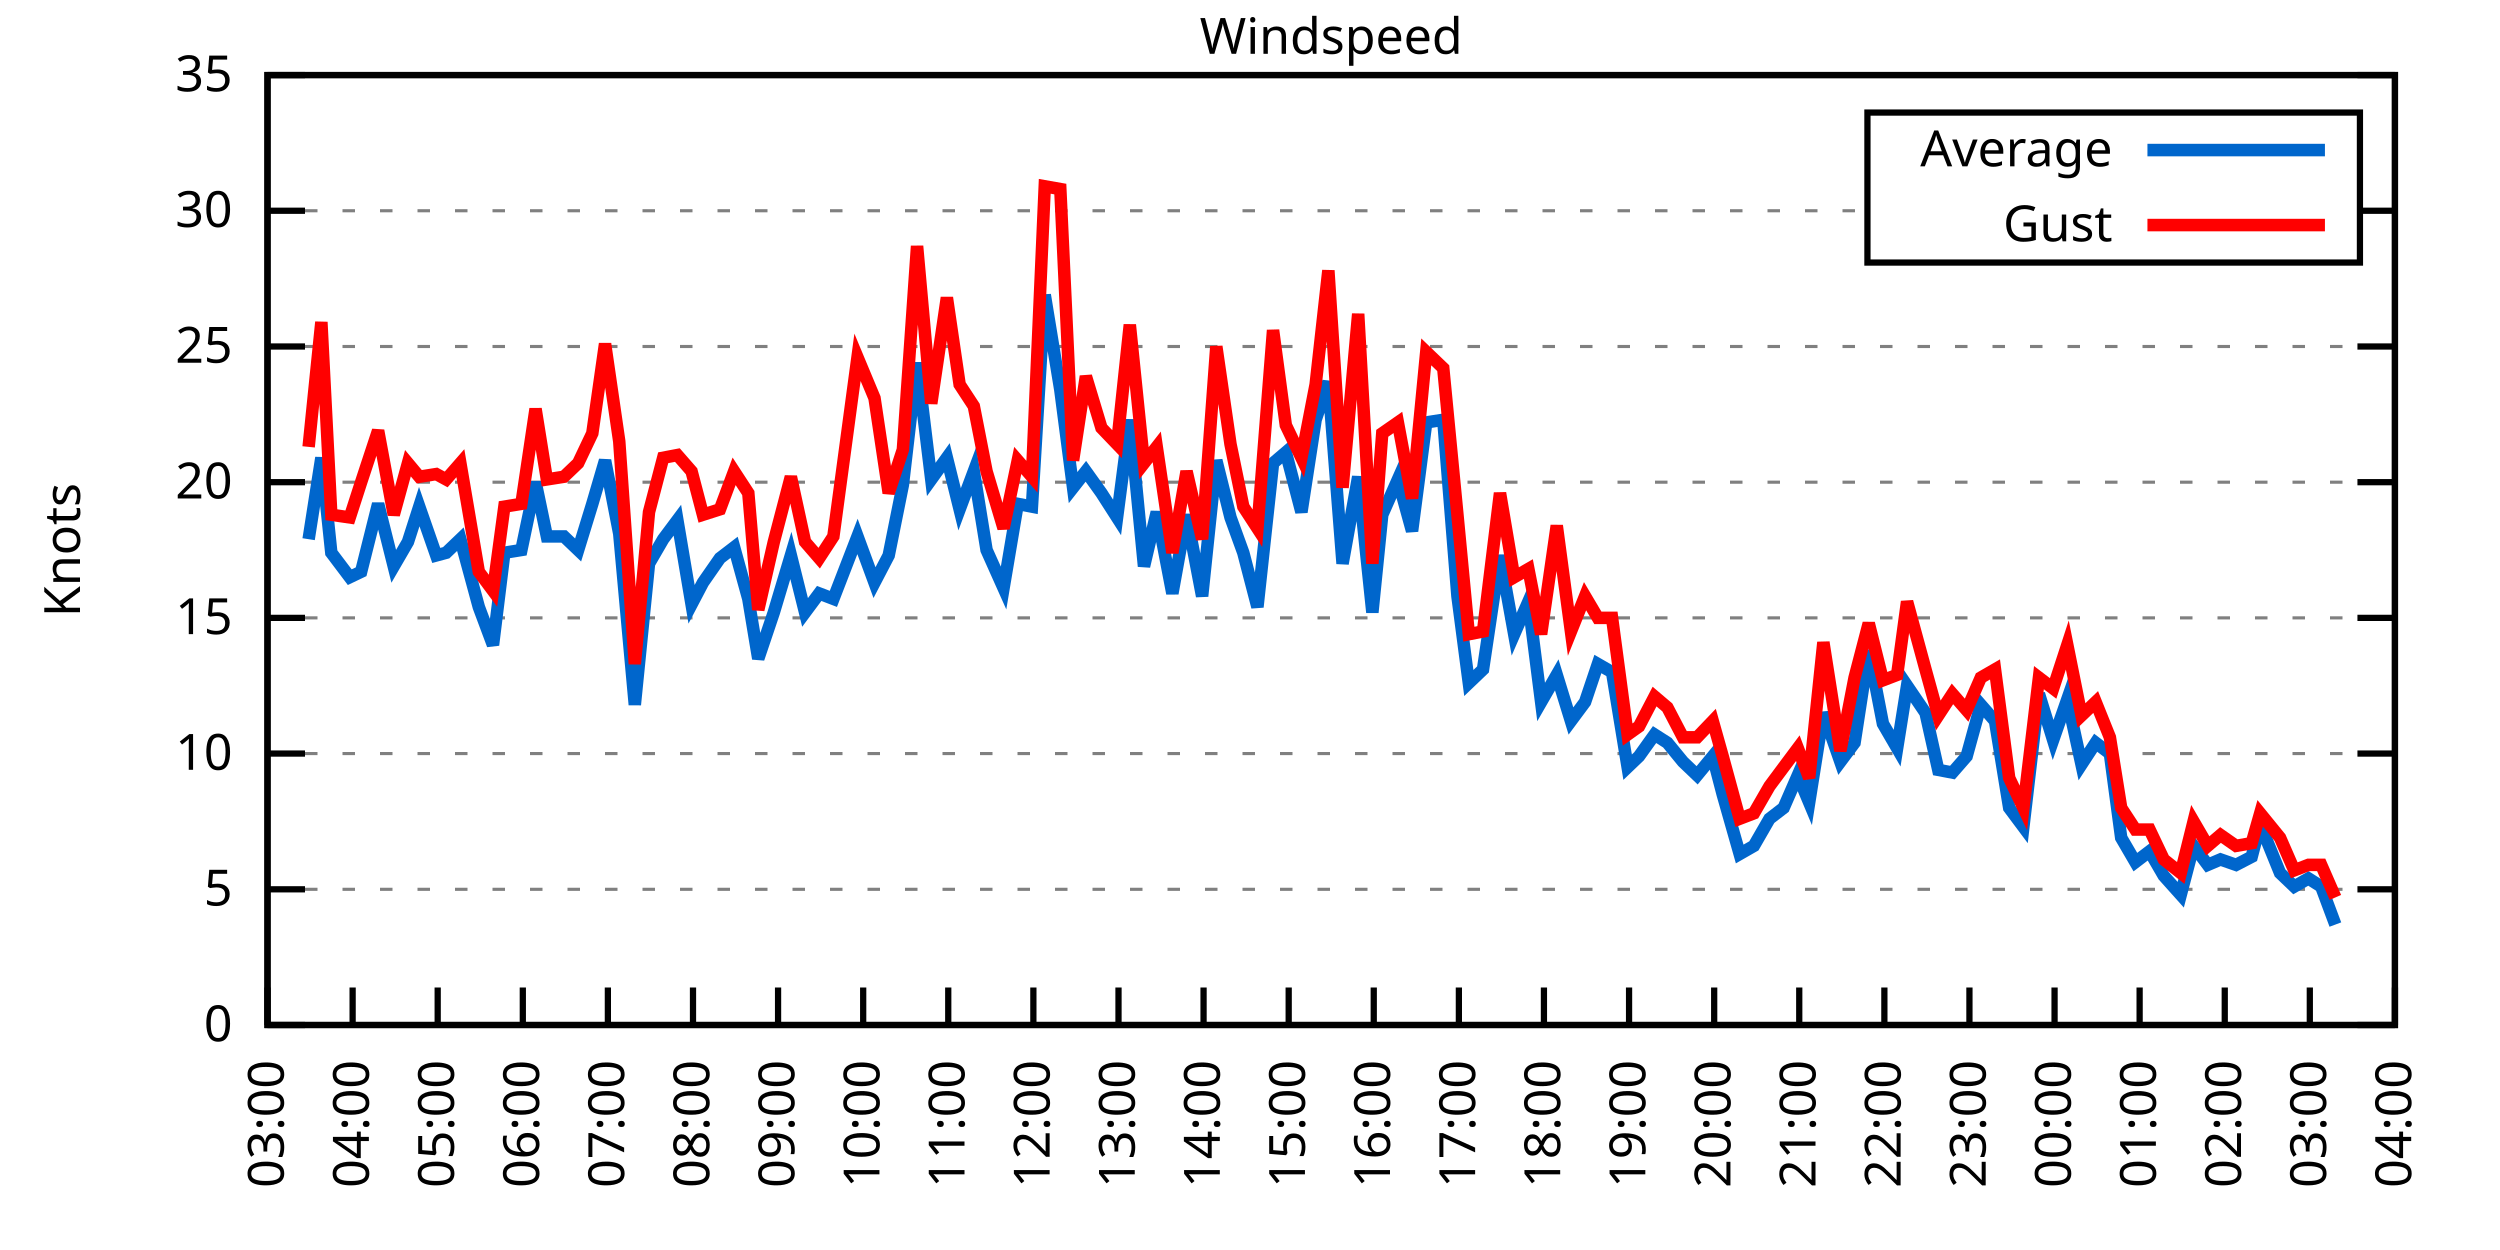
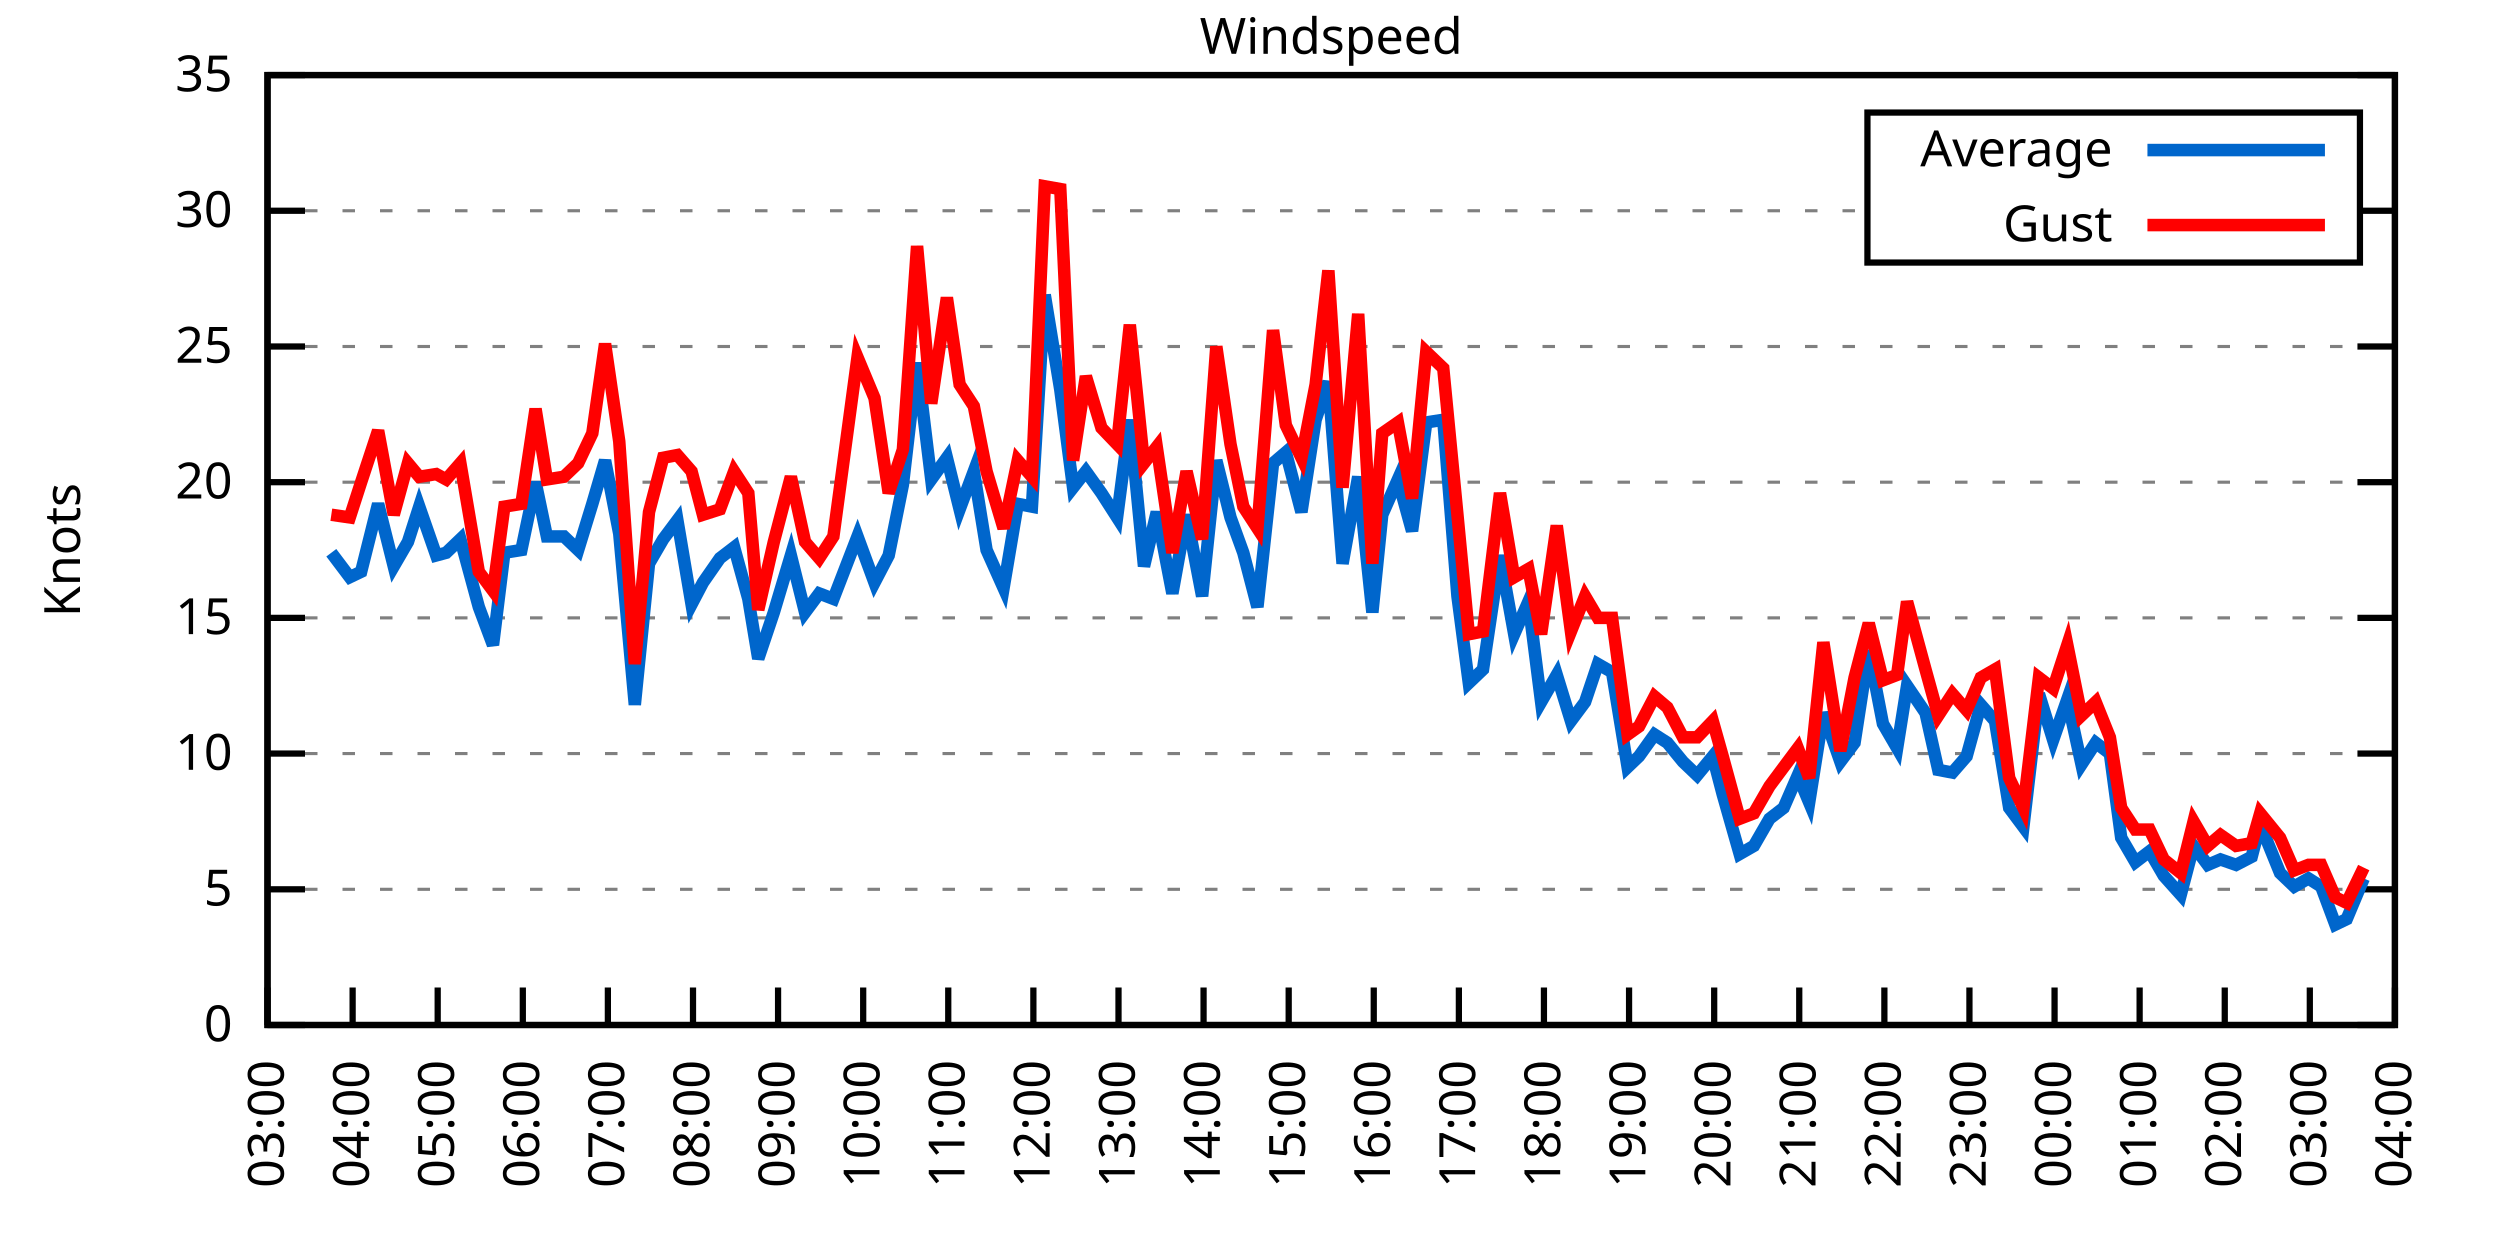
<svg xmlns="http://www.w3.org/2000/svg" xmlns:xlink="http://www.w3.org/1999/xlink" width="400" height="200" viewBox="0 0 400 200">
  <g id="gnuplot_canvas">
    <rect x="0" y="0" width="400" height="200" fill="none" />
    <defs>
      <circle id="gpDot" r="0.5" stroke-width="0.5" stroke="currentColor" />
      <path id="gpPt0" stroke-width="0.333" stroke="currentColor" d="M-1,0 h2 M0,-1 v2" />
      <path id="gpPt1" stroke-width="0.333" stroke="currentColor" d="M-1,-1 L1,1 M1,-1 L-1,1" />
      <path id="gpPt2" stroke-width="0.333" stroke="currentColor" d="M-1,0 L1,0 M0,-1 L0,1 M-1,-1 L1,1 M-1,1 L1,-1" />
      <rect id="gpPt3" stroke-width="0.333" stroke="currentColor" x="-1" y="-1" width="2" height="2" />
      <rect id="gpPt4" stroke-width="0.333" stroke="currentColor" fill="currentColor" x="-1" y="-1" width="2" height="2" />
      <circle id="gpPt5" stroke-width="0.333" stroke="currentColor" cx="0" cy="0" r="1" />
      <use xlink:href="#gpPt5" id="gpPt6" fill="currentColor" stroke="none" />
      <path id="gpPt7" stroke-width="0.333" stroke="currentColor" d="M0,-1.33 L-1.33,0.67 L1.33,0.67 z" />
      <use xlink:href="#gpPt7" id="gpPt8" fill="currentColor" stroke="none" />
      <use xlink:href="#gpPt7" id="gpPt9" stroke="currentColor" transform="rotate(180)" />
      <use xlink:href="#gpPt9" id="gpPt10" fill="currentColor" stroke="none" />
      <use xlink:href="#gpPt3" id="gpPt11" stroke="currentColor" transform="rotate(45)" />
      <use xlink:href="#gpPt11" id="gpPt12" fill="currentColor" stroke="none" />
      <path id="gpPt13" stroke-width="0.333" stroke="currentColor" d="M0,1.330 L1.265,0.411 L0.782,-1.067 L-0.782,-1.076 L-1.265,0.411 z" />
      <use xlink:href="#gpPt13" id="gpPt14" fill="currentColor" stroke="none" />
      <filter id="textbox" filterUnits="objectBoundingBox" x="0" y="0" height="1" width="1">
        <feFlood flood-color="white" flood-opacity="1" result="bgnd" />
        <feComposite in="SourceGraphic" in2="bgnd" operator="atop" />
      </filter>
      <filter id="greybox" filterUnits="objectBoundingBox" x="0" y="0" height="1" width="1">
        <feFlood flood-color="lightgrey" flood-opacity="1" result="grey" />
        <feComposite in="SourceGraphic" in2="grey" operator="atop" />
      </filter>
    </defs>
    <g fill="none" color="white" stroke="currentColor" stroke-width="1.00" stroke-linecap="butt" stroke-linejoin="miter">
</g>
    <g fill="none" color="black" stroke="currentColor" stroke-width="1.00" stroke-linecap="butt" stroke-linejoin="miter">
      <g stroke="none" shape-rendering="crispEdges">
        <polygon fill="rgb(255, 255, 255)" points="42.80,164.00 383.18,164.00 383.18,12.02 42.80,12.02 " />
      </g>
    </g>
    <g fill="none" color="black" stroke="currentColor" stroke-width="1.00" stroke-linecap="butt" stroke-linejoin="miter">
</g>
    <g fill="none" color="black" stroke="black" stroke-width="0.50" stroke-linecap="butt" stroke-linejoin="miter">
</g>
    <g fill="none" color="gray" stroke="currentColor" stroke-width="0.50" stroke-linecap="butt" stroke-linejoin="miter">
      <path stroke="gray" stroke-dasharray="2,4" class="gridline" d="M42.80,164.00 L383.19,164.00  " />
    </g>
    <g fill="none" color="gray" stroke="gray" stroke-width="1.00" stroke-linecap="butt" stroke-linejoin="miter">
</g>
    <g fill="none" color="black" stroke="currentColor" stroke-width="1.00" stroke-linecap="butt" stroke-linejoin="miter">
      <path stroke="black" d="M42.80,164.00 L48.80,164.00 M383.19,164.00 L377.19,164.00  " />
      <g transform="translate(37.20,166.60)" stroke="none" fill="black" font-family="Sans" font-size="8.00" text-anchor="end">
        <text>
          <tspan font-family="Sans"> 0</tspan>
        </text>
      </g>
    </g>
    <g fill="none" color="black" stroke="currentColor" stroke-width="1.00" stroke-linecap="butt" stroke-linejoin="miter">
</g>
    <g fill="none" color="black" stroke="black" stroke-width="0.50" stroke-linecap="butt" stroke-linejoin="miter">
</g>
    <g fill="none" color="gray" stroke="currentColor" stroke-width="0.50" stroke-linecap="butt" stroke-linejoin="miter">
      <path stroke="gray" stroke-dasharray="2,4" class="gridline" d="M42.80,142.29 L383.19,142.29  " />
    </g>
    <g fill="none" color="gray" stroke="gray" stroke-width="1.00" stroke-linecap="butt" stroke-linejoin="miter">
</g>
    <g fill="none" color="black" stroke="currentColor" stroke-width="1.00" stroke-linecap="butt" stroke-linejoin="miter">
      <path stroke="black" d="M42.80,142.29 L48.80,142.29 M383.19,142.29 L377.19,142.29  " />
      <g transform="translate(37.20,144.89)" stroke="none" fill="black" font-family="Sans" font-size="8.00" text-anchor="end">
        <text>
          <tspan font-family="Sans"> 5</tspan>
        </text>
      </g>
    </g>
    <g fill="none" color="black" stroke="currentColor" stroke-width="1.00" stroke-linecap="butt" stroke-linejoin="miter">
</g>
    <g fill="none" color="black" stroke="black" stroke-width="0.50" stroke-linecap="butt" stroke-linejoin="miter">
</g>
    <g fill="none" color="gray" stroke="currentColor" stroke-width="0.50" stroke-linecap="butt" stroke-linejoin="miter">
      <path stroke="gray" stroke-dasharray="2,4" class="gridline" d="M42.80,120.57 L383.19,120.57  " />
    </g>
    <g fill="none" color="gray" stroke="gray" stroke-width="1.00" stroke-linecap="butt" stroke-linejoin="miter">
</g>
    <g fill="none" color="black" stroke="currentColor" stroke-width="1.00" stroke-linecap="butt" stroke-linejoin="miter">
      <path stroke="black" d="M42.80,120.57 L48.80,120.57 M383.19,120.57 L377.19,120.57  " />
      <g transform="translate(37.20,123.17)" stroke="none" fill="black" font-family="Sans" font-size="8.00" text-anchor="end">
        <text>
          <tspan font-family="Sans"> 10</tspan>
        </text>
      </g>
    </g>
    <g fill="none" color="black" stroke="currentColor" stroke-width="1.00" stroke-linecap="butt" stroke-linejoin="miter">
</g>
    <g fill="none" color="black" stroke="black" stroke-width="0.50" stroke-linecap="butt" stroke-linejoin="miter">
</g>
    <g fill="none" color="gray" stroke="currentColor" stroke-width="0.50" stroke-linecap="butt" stroke-linejoin="miter">
      <path stroke="gray" stroke-dasharray="2,4" class="gridline" d="M42.80,98.86 L383.19,98.86  " />
    </g>
    <g fill="none" color="gray" stroke="gray" stroke-width="1.00" stroke-linecap="butt" stroke-linejoin="miter">
</g>
    <g fill="none" color="black" stroke="currentColor" stroke-width="1.00" stroke-linecap="butt" stroke-linejoin="miter">
      <path stroke="black" d="M42.80,98.86 L48.80,98.86 M383.19,98.86 L377.19,98.86  " />
      <g transform="translate(37.20,101.46)" stroke="none" fill="black" font-family="Sans" font-size="8.00" text-anchor="end">
        <text>
          <tspan font-family="Sans"> 15</tspan>
        </text>
      </g>
    </g>
    <g fill="none" color="black" stroke="currentColor" stroke-width="1.00" stroke-linecap="butt" stroke-linejoin="miter">
</g>
    <g fill="none" color="black" stroke="black" stroke-width="0.50" stroke-linecap="butt" stroke-linejoin="miter">
</g>
    <g fill="none" color="gray" stroke="currentColor" stroke-width="0.50" stroke-linecap="butt" stroke-linejoin="miter">
      <path stroke="gray" stroke-dasharray="2,4" class="gridline" d="M42.80,77.15 L383.19,77.15  " />
    </g>
    <g fill="none" color="gray" stroke="gray" stroke-width="1.00" stroke-linecap="butt" stroke-linejoin="miter">
</g>
    <g fill="none" color="black" stroke="currentColor" stroke-width="1.00" stroke-linecap="butt" stroke-linejoin="miter">
      <path stroke="black" d="M42.80,77.15 L48.80,77.15 M383.19,77.15 L377.19,77.15  " />
      <g transform="translate(37.20,79.75)" stroke="none" fill="black" font-family="Sans" font-size="8.00" text-anchor="end">
        <text>
          <tspan font-family="Sans"> 20</tspan>
        </text>
      </g>
    </g>
    <g fill="none" color="black" stroke="currentColor" stroke-width="1.00" stroke-linecap="butt" stroke-linejoin="miter">
</g>
    <g fill="none" color="black" stroke="black" stroke-width="0.50" stroke-linecap="butt" stroke-linejoin="miter">
</g>
    <g fill="none" color="gray" stroke="currentColor" stroke-width="0.50" stroke-linecap="butt" stroke-linejoin="miter">
      <path stroke="gray" stroke-dasharray="2,4" class="gridline" d="M42.80,55.44 L383.19,55.44  " />
    </g>
    <g fill="none" color="gray" stroke="gray" stroke-width="1.00" stroke-linecap="butt" stroke-linejoin="miter">
</g>
    <g fill="none" color="black" stroke="currentColor" stroke-width="1.00" stroke-linecap="butt" stroke-linejoin="miter">
      <path stroke="black" d="M42.80,55.44 L48.80,55.44 M383.19,55.44 L377.19,55.44  " />
      <g transform="translate(37.20,58.04)" stroke="none" fill="black" font-family="Sans" font-size="8.00" text-anchor="end">
        <text>
          <tspan font-family="Sans"> 25</tspan>
        </text>
      </g>
    </g>
    <g fill="none" color="black" stroke="currentColor" stroke-width="1.00" stroke-linecap="butt" stroke-linejoin="miter">
</g>
    <g fill="none" color="black" stroke="black" stroke-width="0.50" stroke-linecap="butt" stroke-linejoin="miter">
</g>
    <g fill="none" color="gray" stroke="currentColor" stroke-width="0.50" stroke-linecap="butt" stroke-linejoin="miter">
      <path stroke="gray" stroke-dasharray="2,4" class="gridline" d="M42.80,33.72 L298.79,33.72 M377.59,33.72 L383.19,33.72  " />
    </g>
    <g fill="none" color="gray" stroke="gray" stroke-width="1.00" stroke-linecap="butt" stroke-linejoin="miter">
</g>
    <g fill="none" color="black" stroke="currentColor" stroke-width="1.00" stroke-linecap="butt" stroke-linejoin="miter">
      <path stroke="black" d="M42.80,33.72 L48.80,33.72 M383.19,33.72 L377.19,33.72  " />
      <g transform="translate(37.20,36.32)" stroke="none" fill="black" font-family="Sans" font-size="8.00" text-anchor="end">
        <text>
          <tspan font-family="Sans"> 30</tspan>
        </text>
      </g>
    </g>
    <g fill="none" color="black" stroke="currentColor" stroke-width="1.00" stroke-linecap="butt" stroke-linejoin="miter">
</g>
    <g fill="none" color="black" stroke="black" stroke-width="0.50" stroke-linecap="butt" stroke-linejoin="miter">
</g>
    <g fill="none" color="gray" stroke="currentColor" stroke-width="0.50" stroke-linecap="butt" stroke-linejoin="miter">
      <path stroke="gray" stroke-dasharray="2,4" class="gridline" d="M42.80,12.01 L383.19,12.01  " />
    </g>
    <g fill="none" color="gray" stroke="gray" stroke-width="1.00" stroke-linecap="butt" stroke-linejoin="miter">
</g>
    <g fill="none" color="black" stroke="currentColor" stroke-width="1.00" stroke-linecap="butt" stroke-linejoin="miter">
      <path stroke="black" d="M42.80,12.01 L48.80,12.01 M383.19,12.01 L377.19,12.01  " />
      <g transform="translate(37.20,14.61)" stroke="none" fill="black" font-family="Sans" font-size="8.00" text-anchor="end">
        <text>
          <tspan font-family="Sans"> 35</tspan>
        </text>
      </g>
    </g>
    <g fill="none" color="black" stroke="currentColor" stroke-width="1.00" stroke-linecap="butt" stroke-linejoin="miter">
      <path stroke="black" d="M42.80,164.00 L42.80,158.00  " />
      <g transform="translate(45.40,169.60) rotate(270.00)" stroke="none" fill="black" font-family="Sans" font-size="8.00" text-anchor="end">
        <text>
          <tspan font-family="Sans">03:00</tspan>
        </text>
      </g>
    </g>
    <g fill="none" color="black" stroke="currentColor" stroke-width="1.00" stroke-linecap="butt" stroke-linejoin="miter">
      <path stroke="black" d="M56.42,164.00 L56.42,158.00  " />
      <g transform="translate(59.02,169.60) rotate(270.00)" stroke="none" fill="black" font-family="Sans" font-size="8.00" text-anchor="end">
        <text>
          <tspan font-family="Sans">04:00</tspan>
        </text>
      </g>
    </g>
    <g fill="none" color="black" stroke="currentColor" stroke-width="1.00" stroke-linecap="butt" stroke-linejoin="miter">
      <path stroke="black" d="M70.03,164.00 L70.03,158.00  " />
      <g transform="translate(72.63,169.60) rotate(270.00)" stroke="none" fill="black" font-family="Sans" font-size="8.00" text-anchor="end">
        <text>
          <tspan font-family="Sans">05:00</tspan>
        </text>
      </g>
    </g>
    <g fill="none" color="black" stroke="currentColor" stroke-width="1.00" stroke-linecap="butt" stroke-linejoin="miter">
      <path stroke="black" d="M83.65,164.00 L83.65,158.00  " />
      <g transform="translate(86.25,169.60) rotate(270.00)" stroke="none" fill="black" font-family="Sans" font-size="8.00" text-anchor="end">
        <text>
          <tspan font-family="Sans">06:00</tspan>
        </text>
      </g>
    </g>
    <g fill="none" color="black" stroke="currentColor" stroke-width="1.00" stroke-linecap="butt" stroke-linejoin="miter">
      <path stroke="black" d="M97.26,164.00 L97.26,158.00  " />
      <g transform="translate(99.86,169.60) rotate(270.00)" stroke="none" fill="black" font-family="Sans" font-size="8.00" text-anchor="end">
        <text>
          <tspan font-family="Sans">07:00</tspan>
        </text>
      </g>
    </g>
    <g fill="none" color="black" stroke="currentColor" stroke-width="1.00" stroke-linecap="butt" stroke-linejoin="miter">
      <path stroke="black" d="M110.88,164.00 L110.88,158.00  " />
      <g transform="translate(113.48,169.60) rotate(270.00)" stroke="none" fill="black" font-family="Sans" font-size="8.00" text-anchor="end">
        <text>
          <tspan font-family="Sans">08:00</tspan>
        </text>
      </g>
    </g>
    <g fill="none" color="black" stroke="currentColor" stroke-width="1.00" stroke-linecap="butt" stroke-linejoin="miter">
      <path stroke="black" d="M124.49,164.00 L124.49,158.00  " />
      <g transform="translate(127.09,169.60) rotate(270.00)" stroke="none" fill="black" font-family="Sans" font-size="8.00" text-anchor="end">
        <text>
          <tspan font-family="Sans">09:00</tspan>
        </text>
      </g>
    </g>
    <g fill="none" color="black" stroke="currentColor" stroke-width="1.00" stroke-linecap="butt" stroke-linejoin="miter">
      <path stroke="black" d="M138.11,164.00 L138.11,158.00  " />
      <g transform="translate(140.71,169.60) rotate(270.00)" stroke="none" fill="black" font-family="Sans" font-size="8.00" text-anchor="end">
        <text>
          <tspan font-family="Sans">10:00</tspan>
        </text>
      </g>
    </g>
    <g fill="none" color="black" stroke="currentColor" stroke-width="1.00" stroke-linecap="butt" stroke-linejoin="miter">
      <path stroke="black" d="M151.72,164.00 L151.72,158.00  " />
      <g transform="translate(154.32,169.60) rotate(270.00)" stroke="none" fill="black" font-family="Sans" font-size="8.00" text-anchor="end">
        <text>
          <tspan font-family="Sans">11:00</tspan>
        </text>
      </g>
    </g>
    <g fill="none" color="black" stroke="currentColor" stroke-width="1.00" stroke-linecap="butt" stroke-linejoin="miter">
      <path stroke="black" d="M165.34,164.00 L165.34,158.00  " />
      <g transform="translate(167.94,169.60) rotate(270.00)" stroke="none" fill="black" font-family="Sans" font-size="8.00" text-anchor="end">
        <text>
          <tspan font-family="Sans">12:00</tspan>
        </text>
      </g>
    </g>
    <g fill="none" color="black" stroke="currentColor" stroke-width="1.00" stroke-linecap="butt" stroke-linejoin="miter">
      <path stroke="black" d="M178.96,164.00 L178.96,158.00  " />
      <g transform="translate(181.56,169.60) rotate(270.00)" stroke="none" fill="black" font-family="Sans" font-size="8.00" text-anchor="end">
        <text>
          <tspan font-family="Sans">13:00</tspan>
        </text>
      </g>
    </g>
    <g fill="none" color="black" stroke="currentColor" stroke-width="1.00" stroke-linecap="butt" stroke-linejoin="miter">
      <path stroke="black" d="M192.57,164.00 L192.57,158.00  " />
      <g transform="translate(195.17,169.60) rotate(270.00)" stroke="none" fill="black" font-family="Sans" font-size="8.00" text-anchor="end">
        <text>
          <tspan font-family="Sans">14:00</tspan>
        </text>
      </g>
    </g>
    <g fill="none" color="black" stroke="currentColor" stroke-width="1.00" stroke-linecap="butt" stroke-linejoin="miter">
      <path stroke="black" d="M206.19,164.00 L206.19,158.00  " />
      <g transform="translate(208.79,169.60) rotate(270.00)" stroke="none" fill="black" font-family="Sans" font-size="8.00" text-anchor="end">
        <text>
          <tspan font-family="Sans">15:00</tspan>
        </text>
      </g>
    </g>
    <g fill="none" color="black" stroke="currentColor" stroke-width="1.00" stroke-linecap="butt" stroke-linejoin="miter">
      <path stroke="black" d="M219.80,164.00 L219.80,158.00  " />
      <g transform="translate(222.40,169.60) rotate(270.00)" stroke="none" fill="black" font-family="Sans" font-size="8.00" text-anchor="end">
        <text>
          <tspan font-family="Sans">16:00</tspan>
        </text>
      </g>
    </g>
    <g fill="none" color="black" stroke="currentColor" stroke-width="1.00" stroke-linecap="butt" stroke-linejoin="miter">
      <path stroke="black" d="M233.42,164.00 L233.42,158.00  " />
      <g transform="translate(236.02,169.60) rotate(270.00)" stroke="none" fill="black" font-family="Sans" font-size="8.00" text-anchor="end">
        <text>
          <tspan font-family="Sans">17:00</tspan>
        </text>
      </g>
    </g>
    <g fill="none" color="black" stroke="currentColor" stroke-width="1.00" stroke-linecap="butt" stroke-linejoin="miter">
      <path stroke="black" d="M247.03,164.00 L247.03,158.00  " />
      <g transform="translate(249.63,169.60) rotate(270.00)" stroke="none" fill="black" font-family="Sans" font-size="8.00" text-anchor="end">
        <text>
          <tspan font-family="Sans">18:00</tspan>
        </text>
      </g>
    </g>
    <g fill="none" color="black" stroke="currentColor" stroke-width="1.00" stroke-linecap="butt" stroke-linejoin="miter">
      <path stroke="black" d="M260.65,164.00 L260.65,158.00  " />
      <g transform="translate(263.25,169.60) rotate(270.00)" stroke="none" fill="black" font-family="Sans" font-size="8.00" text-anchor="end">
        <text>
          <tspan font-family="Sans">19:00</tspan>
        </text>
      </g>
    </g>
    <g fill="none" color="black" stroke="currentColor" stroke-width="1.00" stroke-linecap="butt" stroke-linejoin="miter">
      <path stroke="black" d="M274.27,164.00 L274.27,158.00  " />
      <g transform="translate(276.87,169.60) rotate(270.00)" stroke="none" fill="black" font-family="Sans" font-size="8.00" text-anchor="end">
        <text>
          <tspan font-family="Sans">20:00</tspan>
        </text>
      </g>
    </g>
    <g fill="none" color="black" stroke="currentColor" stroke-width="1.00" stroke-linecap="butt" stroke-linejoin="miter">
      <path stroke="black" d="M287.88,164.00 L287.88,158.00  " />
      <g transform="translate(290.48,169.60) rotate(270.00)" stroke="none" fill="black" font-family="Sans" font-size="8.00" text-anchor="end">
        <text>
          <tspan font-family="Sans">21:00</tspan>
        </text>
      </g>
    </g>
    <g fill="none" color="black" stroke="currentColor" stroke-width="1.00" stroke-linecap="butt" stroke-linejoin="miter">
      <path stroke="black" d="M301.50,164.00 L301.50,158.00  " />
      <g transform="translate(304.10,169.60) rotate(270.00)" stroke="none" fill="black" font-family="Sans" font-size="8.00" text-anchor="end">
        <text>
          <tspan font-family="Sans">22:00</tspan>
        </text>
      </g>
    </g>
    <g fill="none" color="black" stroke="currentColor" stroke-width="1.00" stroke-linecap="butt" stroke-linejoin="miter">
      <path stroke="black" d="M315.11,164.00 L315.11,158.00  " />
      <g transform="translate(317.71,169.60) rotate(270.00)" stroke="none" fill="black" font-family="Sans" font-size="8.00" text-anchor="end">
        <text>
          <tspan font-family="Sans">23:00</tspan>
        </text>
      </g>
    </g>
    <g fill="none" color="black" stroke="currentColor" stroke-width="1.00" stroke-linecap="butt" stroke-linejoin="miter">
      <path stroke="black" d="M328.73,164.00 L328.73,158.00  " />
      <g transform="translate(331.33,169.60) rotate(270.00)" stroke="none" fill="black" font-family="Sans" font-size="8.00" text-anchor="end">
        <text>
          <tspan font-family="Sans">00:00</tspan>
        </text>
      </g>
    </g>
    <g fill="none" color="black" stroke="currentColor" stroke-width="1.00" stroke-linecap="butt" stroke-linejoin="miter">
      <path stroke="black" d="M342.34,164.00 L342.34,158.00  " />
      <g transform="translate(344.94,169.60) rotate(270.00)" stroke="none" fill="black" font-family="Sans" font-size="8.00" text-anchor="end">
        <text>
          <tspan font-family="Sans">01:00</tspan>
        </text>
      </g>
    </g>
    <g fill="none" color="black" stroke="currentColor" stroke-width="1.00" stroke-linecap="butt" stroke-linejoin="miter">
      <path stroke="black" d="M355.96,164.00 L355.96,158.00  " />
      <g transform="translate(358.56,169.60) rotate(270.00)" stroke="none" fill="black" font-family="Sans" font-size="8.00" text-anchor="end">
        <text>
          <tspan font-family="Sans">02:00</tspan>
        </text>
      </g>
    </g>
    <g fill="none" color="black" stroke="currentColor" stroke-width="1.00" stroke-linecap="butt" stroke-linejoin="miter">
      <path stroke="black" d="M369.57,164.00 L369.57,158.00  " />
      <g transform="translate(372.17,169.60) rotate(270.00)" stroke="none" fill="black" font-family="Sans" font-size="8.00" text-anchor="end">
        <text>
          <tspan font-family="Sans">03:00</tspan>
        </text>
      </g>
    </g>
    <g fill="none" color="black" stroke="currentColor" stroke-width="1.00" stroke-linecap="butt" stroke-linejoin="miter">
      <path stroke="black" d="M383.19,164.00 L383.19,158.00  " />
      <g transform="translate(385.79,169.60) rotate(270.00)" stroke="none" fill="black" font-family="Sans" font-size="8.00" text-anchor="end">
        <text>
          <tspan font-family="Sans">04:00</tspan>
        </text>
      </g>
    </g>
    <g fill="none" color="black" stroke="currentColor" stroke-width="1.00" stroke-linecap="butt" stroke-linejoin="miter">
</g>
    <g fill="none" color="black" stroke="currentColor" stroke-width="1.00" stroke-linecap="butt" stroke-linejoin="miter">
      <path stroke="black" d="M42.80,12.01 L42.80,164.00 L383.19,164.00 L383.19,12.01 L42.80,12.01 Z  " />
    </g>
    <g fill="none" color="black" stroke="currentColor" stroke-width="1.00" stroke-linecap="butt" stroke-linejoin="miter">
</g>
    <g fill="none" color="black" stroke="currentColor" stroke-width="1.00" stroke-linecap="butt" stroke-linejoin="miter">
      <path stroke="black" d="M298.79,42.01 L298.79,18.01 L377.59,18.01 L377.59,42.01 L298.79,42.01 Z  " />
    </g>
    <g id="Windspeed_plot_1">
      <g fill="none" color="white" stroke="black" stroke-width="2.00" stroke-linecap="butt" stroke-linejoin="miter">
</g>
      <g fill="none" color="black" stroke="currentColor" stroke-width="2.00" stroke-linecap="butt" stroke-linejoin="miter">
        <g transform="translate(337.99,26.61)" stroke="none" fill="black" font-family="Sans" font-size="8.00" text-anchor="end">
          <text>
            <tspan font-family="Sans">Average</tspan>
          </text>
        </g>
      </g>
      <g fill="none" color="black" stroke="currentColor" stroke-width="2.00" stroke-linecap="butt" stroke-linejoin="miter">
-         <path stroke="rgb(  0, 102, 204)" d="M343.59,24.01 L371.99,24.01 M49.38,86.27 L51.42,73.24 L53.01,88.44 L55.96,92.35 L57.78,91.48 L60.50,80.62   L63.00,90.61 L65.27,86.70 L67.08,81.06 L69.80,88.87 L71.39,88.44 L73.66,86.27 L76.61,97.12 L78.88,103.20   L80.70,88.44 L83.42,88.00 L85.69,77.15 L87.50,85.83 L90.23,85.83 L92.50,88.00 L94.77,80.62 L96.81,73.67   L99.08,85.40 L101.57,112.76 L103.84,90.18 L106.11,86.27 L108.38,83.23 L110.65,96.69 L112.47,93.22 L115.19,89.31   L117.46,87.57 L119.73,95.82 L121.32,105.38 L123.81,97.99 L126.54,88.87 L128.81,97.99 L131.07,94.95 L133.34,95.82   L137.20,85.83 L139.92,93.22 L142.19,88.87 L144.46,77.58 L146.73,58.04 L149.00,76.71 L151.50,73.24 L153.54,81.49   L155.81,75.41 L157.85,88.00 L160.57,94.08 L162.84,80.62 L165.11,81.06 L167.16,47.18 L169.65,62.38 L171.69,78.02   L173.74,75.41 L176.23,78.89 L178.73,82.79 L180.77,67.16 L183.04,90.61 L185.08,81.93 L187.58,94.95 L189.85,82.36   L192.34,95.39 L194.61,73.67 L196.88,82.79 L198.93,88.44 L201.19,97.12 L203.69,74.11 L205.73,72.37 L208.23,81.93   L210.50,67.16 L212.54,61.08 L214.81,90.18 L217.31,76.28 L219.58,97.99 L221.16,82.36 L223.66,76.71 L225.93,84.97   L228.20,67.59 L230.92,67.16 L233.19,95.39 L235.01,109.28 L237.28,107.11 L240.00,88.87 L242.27,101.47 L244.54,96.26   L246.58,112.32 L249.08,107.98 L251.35,115.36 L253.61,112.32 L255.66,106.24 L257.93,107.55 L260.42,122.75 L262.24,121.01   L264.73,117.53 L266.78,118.84 L269.27,121.88 L271.54,124.05 L274.04,121.01 L275.63,127.09 L278.35,136.64 L280.62,135.34   L283.12,131.00 L285.38,129.26 L287.65,124.05 L289.47,128.39 L291.74,114.06 L294.46,121.88 L296.73,118.84 L299.00,104.07   L301.27,115.80 L303.54,119.71 L305.13,109.72 L308.08,114.06 L310.12,123.18 L312.39,123.61 L314.66,121.01 L316.93,112.76   L319.20,115.36 L321.47,129.26 L323.74,132.30 L326.23,111.02 L328.50,118.40 L330.77,111.89 L333.04,122.31 L335.31,118.84   L337.58,120.57 L339.39,134.04 L341.66,137.94 L343.93,136.21 L346.20,140.12 L348.92,143.16 L350.97,135.34 L353.24,138.38   L355.28,137.51 L357.77,138.38 L360.27,137.08 L361.63,131.86 L364.81,139.68 L367.08,141.85 L369.35,140.55 L371.39,141.85   L373.66,147.93  " />
+         <path stroke="rgb(  0, 102, 204)" d="M343.59,24.01 L371.99,24.01 M53.01,88.44 L55.96,92.35 L57.78,91.48 L60.50,80.62 L63.00,90.61 L65.27,86.70   L67.08,81.06 L69.80,88.87 L71.39,88.44 L73.66,86.27 L76.61,97.12 L78.88,103.20 L80.70,88.44 L83.42,88.00   L85.69,77.15 L87.50,85.83 L90.23,85.83 L92.50,88.00 L94.77,80.62 L96.81,73.67 L99.08,85.40 L101.57,112.76   L103.84,90.18 L106.11,86.27 L108.38,83.23 L110.65,96.69 L112.47,93.22 L115.19,89.31 L117.46,87.57 L119.73,95.82   L121.32,105.38 L123.81,97.99 L126.54,88.87 L128.81,97.99 L131.07,94.95 L133.34,95.82 L137.20,85.83 L139.92,93.22   L142.19,88.87 L144.46,77.58 L146.73,58.04 L149.00,76.71 L151.50,73.24 L153.54,81.49 L155.81,75.41 L157.85,88.00   L160.57,94.08 L162.84,80.62 L165.11,81.06 L167.16,47.18 L169.65,62.38 L171.69,78.02 L173.74,75.41 L176.23,78.89   L178.73,82.79 L180.77,67.16 L183.04,90.61 L185.08,81.93 L187.58,94.95 L189.85,82.36 L192.34,95.39 L194.61,73.67   L196.88,82.79 L198.93,88.44 L201.19,97.12 L203.69,74.11 L205.73,72.37 L208.23,81.93 L210.50,67.16 L212.54,61.08   L214.81,90.18 L217.31,76.28 L219.58,97.99 L221.16,82.36 L223.66,76.71 L225.93,84.97 L228.20,67.59 L230.92,67.16   L233.19,95.39 L235.01,109.28 L237.28,107.11 L240.00,88.87 L242.27,101.47 L244.54,96.26 L246.58,112.32 L249.08,107.98   L251.35,115.36 L253.61,112.32 L255.66,106.24 L257.93,107.55 L260.42,122.75 L262.24,121.01 L264.73,117.53 L266.78,118.84   L269.27,121.88 L271.54,124.05 L274.04,121.01 L275.63,127.09 L278.35,136.64 L280.62,135.34 L283.12,131.00 L285.38,129.26   L287.65,124.05 L289.47,128.39 L291.74,114.06 L294.46,121.88 L296.73,118.84 L299.00,104.07 L301.27,115.80 L303.54,119.71   L305.13,109.72 L308.08,114.06 L310.12,123.18 L312.39,123.61 L314.66,121.01 L316.93,112.76 L319.20,115.36 L321.47,129.26   L323.74,132.30 L326.23,111.02 L328.50,118.40 L330.77,111.89 L333.04,122.31 L335.31,118.84 L337.58,120.57 L339.39,134.04   L341.66,137.94 L343.93,136.21 L346.20,140.12 L348.92,143.16 L350.97,135.34 L353.24,138.38 L355.28,137.51 L357.77,138.38   L360.27,137.08 L361.63,131.86 L364.81,139.68 L367.08,141.85 L369.35,140.55 L371.39,141.85 L373.66,147.93 L375.47,147.06   L378.20,140.55  " />
      </g>
    </g>
    <g id="Windspeed_plot_2">
      <g fill="none" color="black" stroke="currentColor" stroke-width="2.00" stroke-linecap="butt" stroke-linejoin="miter">
        <g transform="translate(337.99,38.61)" stroke="none" fill="black" font-family="Sans" font-size="8.00" text-anchor="end">
          <text>
            <tspan font-family="Sans">Gust</tspan>
          </text>
        </g>
      </g>
      <g fill="none" color="black" stroke="currentColor" stroke-width="2.00" stroke-linecap="butt" stroke-linejoin="miter">
-         <path stroke="rgb(255,   0,   0)" d="M343.59,36.01 L371.99,36.01 M49.38,71.50 L51.42,51.53 L53.01,82.36 L55.96,82.79 L57.78,77.15 L60.50,68.90   L63.00,82.36 L65.27,74.11 L67.08,76.28 L69.80,75.85 L71.39,76.71 L73.66,74.11 L76.61,91.48 L78.88,94.52   L80.70,81.06 L83.42,80.62 L85.69,65.42 L87.50,76.71 L90.23,76.28 L92.50,74.11 L94.77,69.33 L96.81,55.00   L99.08,70.63 L101.57,106.24 L103.84,81.93 L106.11,73.24 L108.38,72.81 L110.65,75.41 L112.47,82.36 L115.19,81.49   L117.46,75.41 L119.73,78.89 L121.32,97.56 L123.81,86.70 L126.54,76.28 L128.81,86.70 L131.07,89.31 L133.34,85.83   L137.20,57.17 L139.92,63.69 L142.19,78.89 L144.46,71.94 L146.73,39.37 L149.00,64.56 L151.50,47.62 L153.54,61.52   L155.81,64.99 L157.85,75.41 L160.57,84.53 L162.84,73.67 L165.11,76.28 L167.16,29.81 L169.65,30.25 L171.69,73.67   L173.74,60.21 L176.23,68.46 L178.73,71.07 L180.77,51.96 L183.04,74.11 L185.08,71.50 L187.58,88.44 L189.85,75.41   L192.34,86.27 L194.61,55.44 L196.88,71.07 L198.93,81.06 L201.19,84.53 L203.69,52.83 L205.73,68.03 L208.23,73.24   L210.50,61.52 L212.54,43.28 L214.81,78.02 L217.31,50.22 L219.58,90.18 L221.16,69.33 L223.66,67.59 L225.93,79.75   L228.20,56.30 L230.92,58.91 L233.19,82.36 L235.01,101.47 L237.28,101.03 L240.00,78.89 L242.27,92.35 L244.54,91.04   L246.58,101.47 L249.08,84.10 L251.35,101.03 L253.61,95.39 L255.66,98.86 L257.93,98.86 L260.42,117.53 L262.24,116.23   L264.73,111.45 L266.78,113.19 L269.27,117.97 L271.54,117.97 L274.04,115.36 L275.63,121.01 L278.35,131.00 L280.62,130.13   L283.12,125.79 L285.38,122.75 L287.65,119.71 L289.47,124.48 L291.74,102.77 L294.46,120.14 L296.73,108.42 L299.00,99.73   L301.27,108.85 L303.54,107.98 L305.13,96.26 L308.08,107.11 L310.12,114.49 L312.39,111.02 L314.66,113.63 L316.93,108.42   L319.20,107.11 L321.47,124.48 L323.74,129.26 L326.23,108.42 L328.50,110.15 L330.77,103.20 L333.04,114.49 L335.31,112.32   L337.58,117.97 L339.39,129.26 L341.66,132.73 L343.93,132.73 L346.20,137.51 L348.92,139.68 L350.97,131.43 L353.24,135.34   L355.28,133.60 L357.77,135.34 L360.27,134.90 L361.63,130.13 L364.81,134.04 L367.08,139.25 L369.35,138.38 L371.39,138.38   L373.66,143.59  " />
+         <path stroke="rgb(255,   0,   0)" d="M343.59,36.01 L371.99,36.01 M53.01,82.36 L55.96,82.79 L57.78,77.15 L60.50,68.90 L63.00,82.36 L65.27,74.11   L67.08,76.28 L69.80,75.85 L71.39,76.71 L73.66,74.11 L76.61,91.48 L78.88,94.52 L80.70,81.06 L83.42,80.62   L85.69,65.42 L87.50,76.71 L90.23,76.28 L92.50,74.11 L94.77,69.33 L96.81,55.00 L99.08,70.63 L101.57,106.24   L103.84,81.93 L106.11,73.24 L108.38,72.81 L110.65,75.41 L112.47,82.36 L115.19,81.49 L117.46,75.41 L119.73,78.89   L121.32,97.56 L123.81,86.70 L126.54,76.28 L128.81,86.70 L131.07,89.31 L133.34,85.83 L137.20,57.17 L139.92,63.69   L142.19,78.89 L144.46,71.94 L146.73,39.37 L149.00,64.56 L151.50,47.62 L153.54,61.52 L155.81,64.99 L157.85,75.41   L160.57,84.53 L162.84,73.67 L165.11,76.28 L167.16,29.81 L169.65,30.25 L171.69,73.67 L173.74,60.21 L176.23,68.46   L178.73,71.07 L180.77,51.96 L183.04,74.11 L185.08,71.50 L187.58,88.44 L189.85,75.41 L192.34,86.27 L194.61,55.44   L196.88,71.07 L198.93,81.06 L201.19,84.53 L203.69,52.83 L205.73,68.03 L208.23,73.24 L210.50,61.52 L212.54,43.28   L214.81,78.02 L217.31,50.22 L219.58,90.18 L221.16,69.33 L223.66,67.59 L225.93,79.75 L228.20,56.30 L230.92,58.91   L233.19,82.36 L235.01,101.47 L237.28,101.03 L240.00,78.89 L242.27,92.35 L244.54,91.04 L246.58,101.47 L249.08,84.10   L251.35,101.03 L253.61,95.39 L255.66,98.86 L257.93,98.86 L260.42,117.53 L262.24,116.23 L264.73,111.45 L266.78,113.19   L269.27,117.97 L271.54,117.97 L274.04,115.36 L275.63,121.01 L278.35,131.00 L280.62,130.13 L283.12,125.79 L285.38,122.75   L287.65,119.71 L289.47,124.48 L291.74,102.77 L294.46,120.14 L296.73,108.42 L299.00,99.73 L301.27,108.85 L303.54,107.98   L305.13,96.26 L308.08,107.11 L310.12,114.49 L312.39,111.02 L314.66,113.63 L316.93,108.42 L319.20,107.11 L321.47,124.48   L323.74,129.26 L326.23,108.42 L328.50,110.15 L330.77,103.20 L333.04,114.49 L335.31,112.32 L337.58,117.97 L339.39,129.26   L341.66,132.73 L343.93,132.73 L346.20,137.51 L348.92,139.68 L350.97,131.43 L353.24,135.34 L355.28,133.60 L357.77,135.34   L360.27,134.90 L361.63,130.13 L364.81,134.04 L367.08,139.25 L369.35,138.38 L371.39,138.38 L373.66,143.59 L375.47,144.46   L378.20,138.81  " />
      </g>
    </g>
    <g fill="none" color="black" stroke="currentColor" stroke-width="2.00" stroke-linecap="butt" stroke-linejoin="miter">
</g>
    <g fill="none" color="black" stroke="black" stroke-width="1.00" stroke-linecap="butt" stroke-linejoin="miter">
</g>
    <g fill="none" color="black" stroke="currentColor" stroke-width="1.00" stroke-linecap="butt" stroke-linejoin="miter">
      <path stroke="black" d="M42.80,12.01 L42.80,164.00 L383.19,164.00 L383.19,12.01 L42.80,12.01 Z  " />
      <g transform="translate(12.80,88.01) rotate(270.00)" stroke="none" fill="black" font-family="Sans" font-size="8.00" text-anchor="middle">
        <text>
          <tspan font-family="Sans">Knots</tspan>
        </text>
      </g>
    </g>
    <g fill="none" color="black" stroke="currentColor" stroke-width="1.00" stroke-linecap="butt" stroke-linejoin="miter">
</g>
    <g fill="none" color="black" stroke="currentColor" stroke-width="1.00" stroke-linecap="butt" stroke-linejoin="miter">
      <g transform="translate(212.99,8.61)" stroke="none" fill="black" font-family="Sans" font-size="8.00" text-anchor="middle">
        <text>
          <tspan font-family="Sans">Windspeed</tspan>
        </text>
      </g>
    </g>
    <g fill="none" color="black" stroke="currentColor" stroke-width="1.00" stroke-linecap="butt" stroke-linejoin="miter">
</g>
  </g>
</svg>
